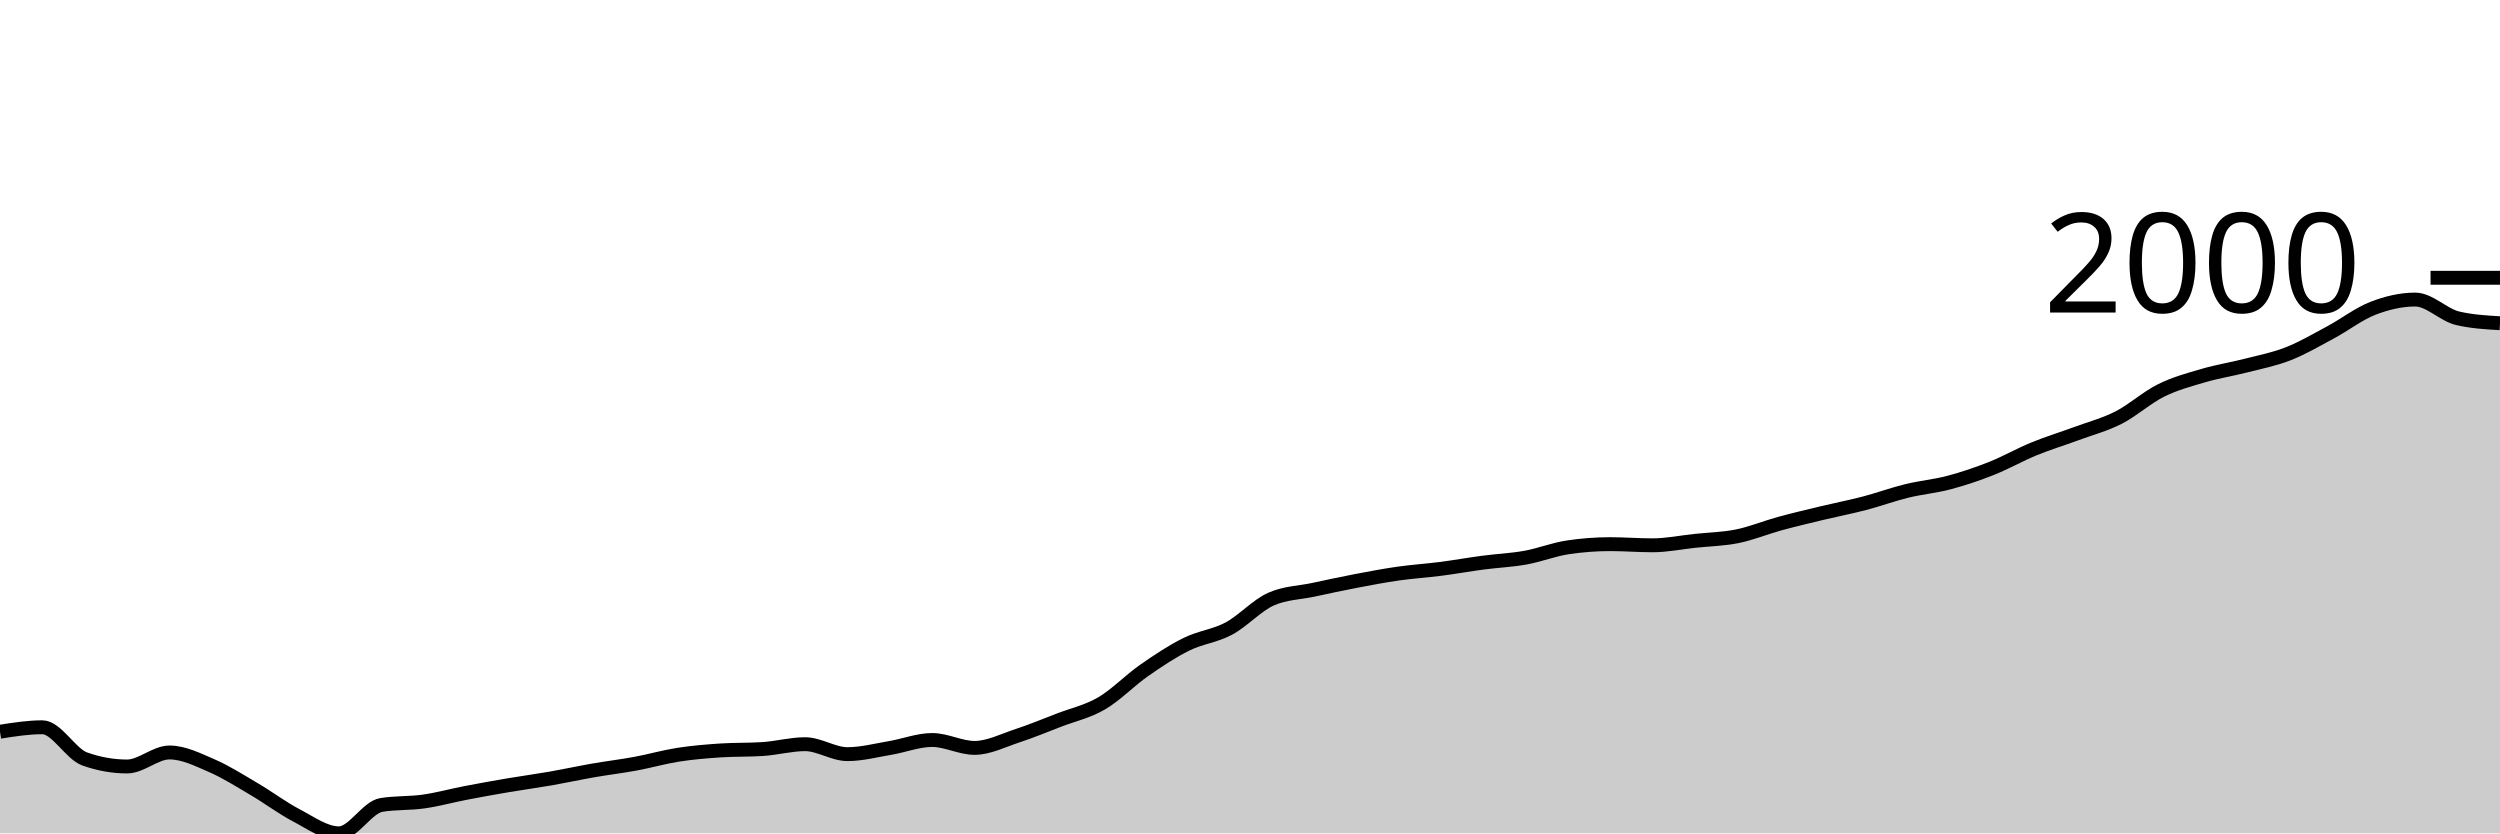
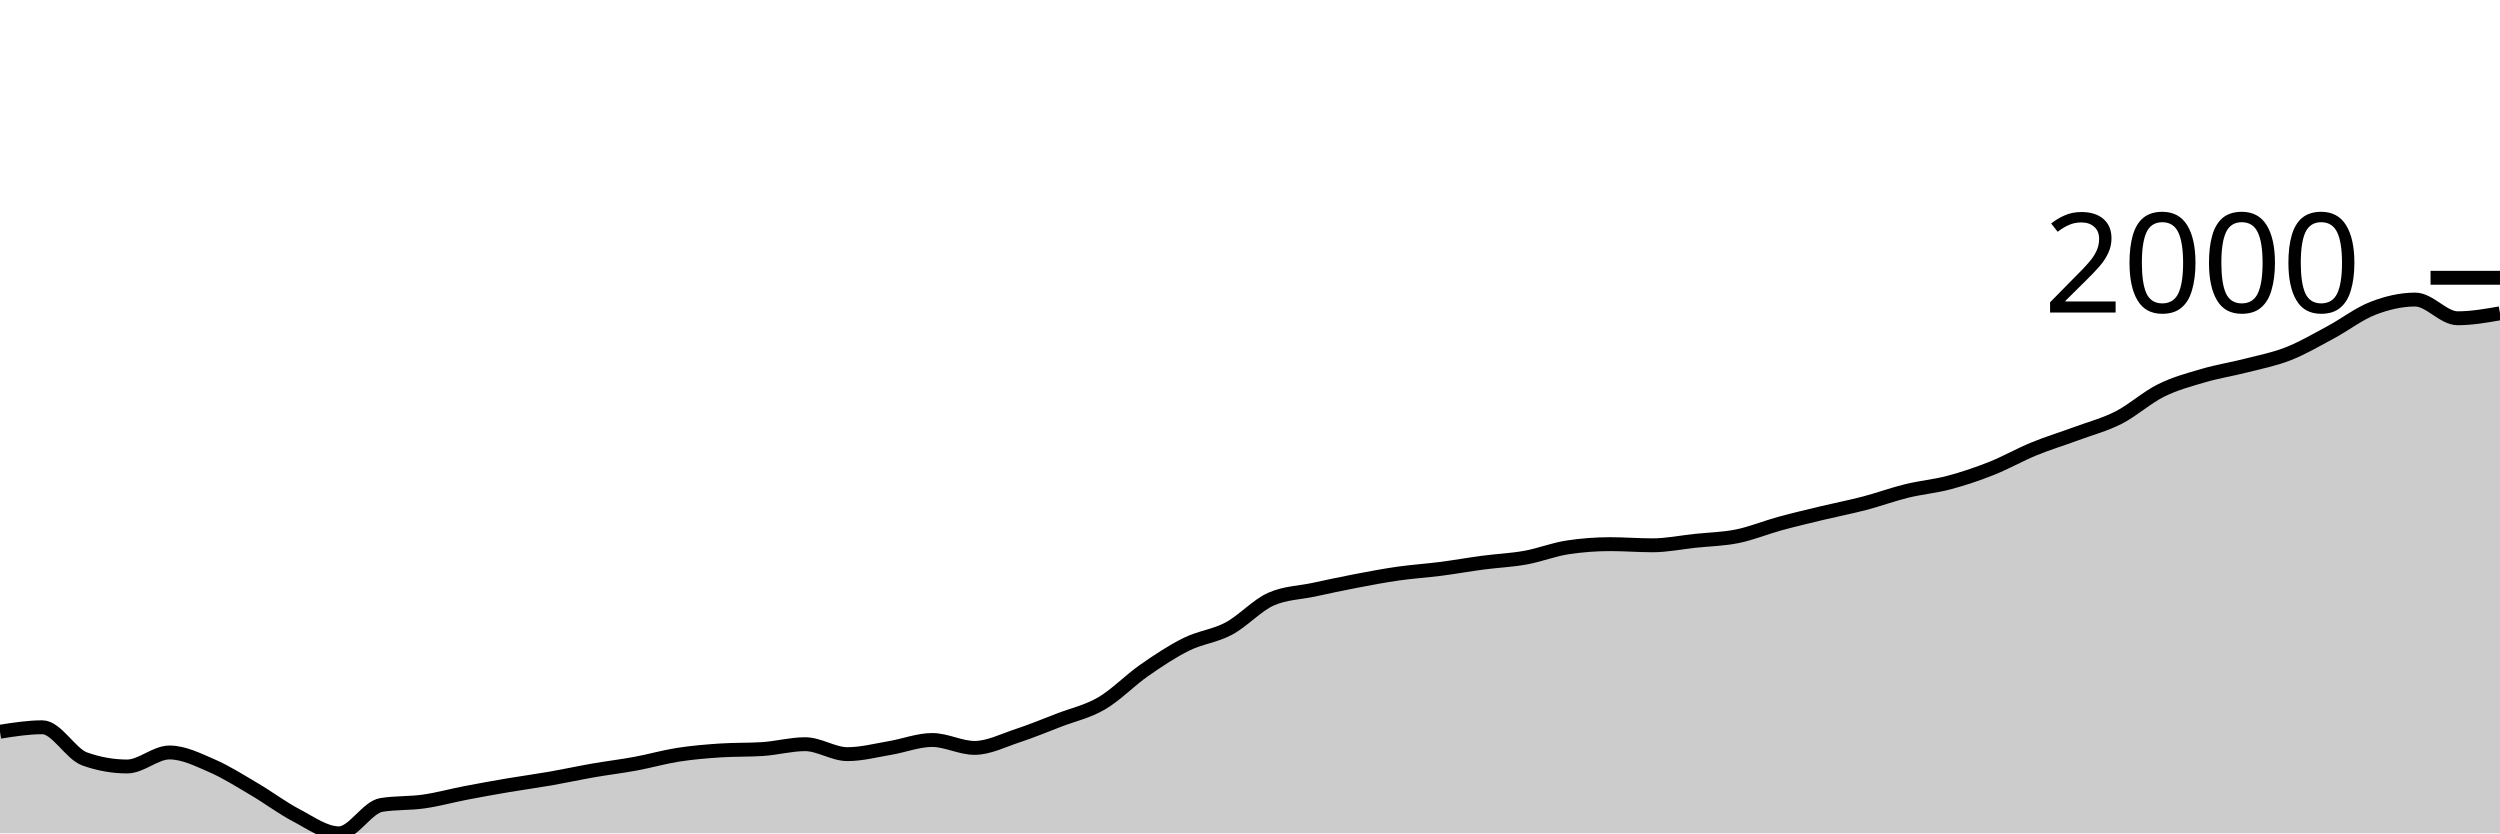
<svg xmlns="http://www.w3.org/2000/svg" viewBox="0 0 180 60">
  <g transform="translate(0,20)">
-     <path class="area" fill="rgba(0, 0, 0, 0.2)" d="M0,32.684C1.017,32.523,2.034,32.363,3.051,32.363C4.068,32.363,5.085,34.285,6.102,34.646C7.119,35.006,8.136,35.187,9.153,35.187C10.169,35.187,11.186,34.178,12.203,34.178C13.22,34.178,14.237,34.692,15.254,35.132C16.271,35.572,17.288,36.221,18.305,36.819C19.322,37.416,20.339,38.186,21.356,38.716C22.373,39.247,23.39,40,24.407,40C25.424,40,26.441,38.121,27.458,37.956C28.475,37.791,29.492,37.853,30.508,37.708C31.525,37.563,32.542,37.28,33.559,37.085C34.576,36.889,35.593,36.707,36.61,36.534C37.627,36.362,38.644,36.226,39.661,36.049C40.678,35.871,41.695,35.648,42.712,35.471C43.729,35.294,44.746,35.173,45.763,34.985C46.78,34.797,47.797,34.502,48.814,34.343C49.831,34.184,50.847,34.099,51.864,34.032C52.881,33.964,53.898,33.998,54.915,33.931C55.932,33.864,56.949,33.582,57.966,33.582C58.983,33.582,60,34.298,61.017,34.298C62.034,34.298,63.051,34.027,64.068,33.857C65.085,33.688,66.102,33.28,67.119,33.28C68.136,33.28,69.153,33.848,70.169,33.848C71.186,33.848,72.203,33.321,73.22,32.986C74.237,32.652,75.254,32.232,76.271,31.84C77.288,31.449,78.305,31.234,79.322,30.639C80.339,30.045,81.356,28.983,82.373,28.274C83.39,27.565,84.407,26.888,85.424,26.386C86.441,25.883,87.458,25.8,88.475,25.258C89.492,24.715,90.508,23.577,91.525,23.131C92.542,22.685,93.559,22.679,94.576,22.462C95.593,22.245,96.61,22.023,97.627,21.829C98.644,21.635,99.661,21.442,100.678,21.297C101.695,21.152,102.712,21.089,103.729,20.958C104.746,20.827,105.763,20.643,106.78,20.509C107.797,20.374,108.814,20.335,109.831,20.151C110.847,19.968,111.864,19.561,112.881,19.409C113.898,19.256,114.915,19.179,115.932,19.179C116.949,19.179,117.966,19.262,118.983,19.262C120,19.262,121.017,19.05,122.034,18.941C123.051,18.833,124.068,18.817,125.085,18.611C126.102,18.405,127.119,17.982,128.136,17.703C129.153,17.425,130.169,17.187,131.186,16.942C132.203,16.698,133.22,16.502,134.237,16.237C135.254,15.971,136.271,15.596,137.288,15.347C138.305,15.098,139.322,15.013,140.339,14.742C141.356,14.472,142.373,14.128,143.39,13.725C144.407,13.321,145.424,12.739,146.441,12.322C147.458,11.905,148.475,11.598,149.492,11.222C150.508,10.846,151.525,10.584,152.542,10.066C153.559,9.548,154.576,8.618,155.593,8.114C156.61,7.609,157.627,7.339,158.644,7.041C159.661,6.743,160.678,6.587,161.695,6.326C162.712,6.065,163.729,5.872,164.746,5.473C165.763,5.074,166.78,4.479,167.797,3.933C168.814,3.388,169.831,2.595,170.847,2.2C171.864,1.806,172.881,1.568,173.898,1.568C174.915,1.568,175.932,2.677,176.949,2.915C177.966,3.154,178.983,3.213,180,3.273L180,40C178.983,40,177.966,40,176.949,40C175.932,40,174.915,40,173.898,40C172.881,40,171.864,40,170.847,40C169.831,40,168.814,40,167.797,40C166.78,40,165.763,40,164.746,40C163.729,40,162.712,40,161.695,40C160.678,40,159.661,40,158.644,40C157.627,40,156.61,40,155.593,40C154.576,40,153.559,40,152.542,40C151.525,40,150.508,40,149.492,40C148.475,40,147.458,40,146.441,40C145.424,40,144.407,40,143.39,40C142.373,40,141.356,40,140.339,40C139.322,40,138.305,40,137.288,40C136.271,40,135.254,40,134.237,40C133.22,40,132.203,40,131.186,40C130.169,40,129.153,40,128.136,40C127.119,40,126.102,40,125.085,40C124.068,40,123.051,40,122.034,40C121.017,40,120,40,118.983,40C117.966,40,116.949,40,115.932,40C114.915,40,113.898,40,112.881,40C111.864,40,110.847,40,109.831,40C108.814,40,107.797,40,106.78,40C105.763,40,104.746,40,103.729,40C102.712,40,101.695,40,100.678,40C99.661,40,98.644,40,97.627,40C96.61,40,95.593,40,94.576,40C93.559,40,92.542,40,91.525,40C90.508,40,89.492,40,88.475,40C87.458,40,86.441,40,85.424,40C84.407,40,83.39,40,82.373,40C81.356,40,80.339,40,79.322,40C78.305,40,77.288,40,76.271,40C75.254,40,74.237,40,73.22,40C72.203,40,71.186,40,70.169,40C69.153,40,68.136,40,67.119,40C66.102,40,65.085,40,64.068,40C63.051,40,62.034,40,61.017,40C60,40,58.983,40,57.966,40C56.949,40,55.932,40,54.915,40C53.898,40,52.881,40,51.864,40C50.847,40,49.831,40,48.814,40C47.797,40,46.78,40,45.763,40C44.746,40,43.729,40,42.712,40C41.695,40,40.678,40,39.661,40C38.644,40,37.627,40,36.61,40C35.593,40,34.576,40,33.559,40C32.542,40,31.525,40,30.508,40C29.492,40,28.475,40,27.458,40C26.441,40,25.424,40,24.407,40C23.39,40,22.373,40,21.356,40C20.339,40,19.322,40,18.305,40C17.288,40,16.271,40,15.254,40C14.237,40,13.22,40,12.203,40C11.186,40,10.169,40,9.153,40C8.136,40,7.119,40,6.102,40C5.085,40,4.068,40,3.051,40C2.034,40,1.017,40,0,40Z" />
-     <path class="line" stroke="black" fill="none" d="M0,32.684C1.017,32.523,2.034,32.363,3.051,32.363C4.068,32.363,5.085,34.285,6.102,34.646C7.119,35.006,8.136,35.187,9.153,35.187C10.169,35.187,11.186,34.178,12.203,34.178C13.22,34.178,14.237,34.692,15.254,35.132C16.271,35.572,17.288,36.221,18.305,36.819C19.322,37.416,20.339,38.186,21.356,38.716C22.373,39.247,23.39,40,24.407,40C25.424,40,26.441,38.121,27.458,37.956C28.475,37.791,29.492,37.853,30.508,37.708C31.525,37.563,32.542,37.28,33.559,37.085C34.576,36.889,35.593,36.707,36.61,36.534C37.627,36.362,38.644,36.226,39.661,36.049C40.678,35.871,41.695,35.648,42.712,35.471C43.729,35.294,44.746,35.173,45.763,34.985C46.78,34.797,47.797,34.502,48.814,34.343C49.831,34.184,50.847,34.099,51.864,34.032C52.881,33.964,53.898,33.998,54.915,33.931C55.932,33.864,56.949,33.582,57.966,33.582C58.983,33.582,60,34.298,61.017,34.298C62.034,34.298,63.051,34.027,64.068,33.857C65.085,33.688,66.102,33.28,67.119,33.28C68.136,33.28,69.153,33.848,70.169,33.848C71.186,33.848,72.203,33.321,73.22,32.986C74.237,32.652,75.254,32.232,76.271,31.84C77.288,31.449,78.305,31.234,79.322,30.639C80.339,30.045,81.356,28.983,82.373,28.274C83.39,27.565,84.407,26.888,85.424,26.386C86.441,25.883,87.458,25.8,88.475,25.258C89.492,24.715,90.508,23.577,91.525,23.131C92.542,22.685,93.559,22.679,94.576,22.462C95.593,22.245,96.61,22.023,97.627,21.829C98.644,21.635,99.661,21.442,100.678,21.297C101.695,21.152,102.712,21.089,103.729,20.958C104.746,20.827,105.763,20.643,106.78,20.509C107.797,20.374,108.814,20.335,109.831,20.151C110.847,19.968,111.864,19.561,112.881,19.409C113.898,19.256,114.915,19.179,115.932,19.179C116.949,19.179,117.966,19.262,118.983,19.262C120,19.262,121.017,19.05,122.034,18.941C123.051,18.833,124.068,18.817,125.085,18.611C126.102,18.405,127.119,17.982,128.136,17.703C129.153,17.425,130.169,17.187,131.186,16.942C132.203,16.698,133.22,16.502,134.237,16.237C135.254,15.971,136.271,15.596,137.288,15.347C138.305,15.098,139.322,15.013,140.339,14.742C141.356,14.472,142.373,14.128,143.39,13.725C144.407,13.321,145.424,12.739,146.441,12.322C147.458,11.905,148.475,11.598,149.492,11.222C150.508,10.846,151.525,10.584,152.542,10.066C153.559,9.548,154.576,8.618,155.593,8.114C156.61,7.609,157.627,7.339,158.644,7.041C159.661,6.743,160.678,6.587,161.695,6.326C162.712,6.065,163.729,5.872,164.746,5.473C165.763,5.074,166.78,4.479,167.797,3.933C168.814,3.388,169.831,2.595,170.847,2.2C171.864,1.806,172.881,1.568,173.898,1.568C174.915,1.568,175.932,2.677,176.949,2.915C177.966,3.154,178.983,3.213,180,3.273" />
+     <path class="area" fill="rgba(0, 0, 0, 0.2)" d="M0,32.684C1.017,32.523,2.034,32.363,3.051,32.363C4.068,32.363,5.085,34.285,6.102,34.646C7.119,35.006,8.136,35.187,9.153,35.187C10.169,35.187,11.186,34.178,12.203,34.178C13.22,34.178,14.237,34.692,15.254,35.132C16.271,35.572,17.288,36.221,18.305,36.819C19.322,37.416,20.339,38.186,21.356,38.716C22.373,39.247,23.39,40,24.407,40C25.424,40,26.441,38.121,27.458,37.956C28.475,37.791,29.492,37.853,30.508,37.708C31.525,37.563,32.542,37.28,33.559,37.085C34.576,36.889,35.593,36.707,36.61,36.534C37.627,36.362,38.644,36.226,39.661,36.049C40.678,35.871,41.695,35.648,42.712,35.471C43.729,35.294,44.746,35.173,45.763,34.985C46.78,34.797,47.797,34.502,48.814,34.343C49.831,34.184,50.847,34.099,51.864,34.032C52.881,33.964,53.898,33.998,54.915,33.931C55.932,33.864,56.949,33.582,57.966,33.582C58.983,33.582,60,34.298,61.017,34.298C62.034,34.298,63.051,34.027,64.068,33.857C65.085,33.688,66.102,33.28,67.119,33.28C68.136,33.28,69.153,33.848,70.169,33.848C71.186,33.848,72.203,33.321,73.22,32.986C74.237,32.652,75.254,32.232,76.271,31.84C77.288,31.449,78.305,31.234,79.322,30.639C80.339,30.045,81.356,28.983,82.373,28.274C83.39,27.565,84.407,26.888,85.424,26.386C86.441,25.883,87.458,25.8,88.475,25.258C89.492,24.715,90.508,23.577,91.525,23.131C92.542,22.685,93.559,22.679,94.576,22.462C95.593,22.245,96.61,22.023,97.627,21.829C98.644,21.635,99.661,21.442,100.678,21.297C101.695,21.152,102.712,21.089,103.729,20.958C104.746,20.827,105.763,20.643,106.78,20.509C107.797,20.374,108.814,20.335,109.831,20.151C110.847,19.968,111.864,19.561,112.881,19.409C113.898,19.256,114.915,19.179,115.932,19.179C116.949,19.179,117.966,19.262,118.983,19.262C120,19.262,121.017,19.05,122.034,18.941C123.051,18.833,124.068,18.817,125.085,18.611C126.102,18.405,127.119,17.982,128.136,17.703C129.153,17.425,130.169,17.187,131.186,16.942C132.203,16.698,133.22,16.502,134.237,16.237C135.254,15.971,136.271,15.596,137.288,15.347C138.305,15.098,139.322,15.013,140.339,14.742C141.356,14.472,142.373,14.128,143.39,13.725C144.407,13.321,145.424,12.739,146.441,12.322C147.458,11.905,148.475,11.598,149.492,11.222C150.508,10.846,151.525,10.584,152.542,10.066C153.559,9.548,154.576,8.618,155.593,8.114C156.61,7.609,157.627,7.339,158.644,7.041C159.661,6.743,160.678,6.587,161.695,6.326C162.712,6.065,163.729,5.872,164.746,5.473C165.763,5.074,166.78,4.479,167.797,3.933C168.814,3.388,169.831,2.595,170.847,2.2C171.864,1.806,172.881,1.568,173.898,1.568C174.915,1.568,175.932,2.915,176.949,2.915C177.966,2.915,178.983,2.737,180,2.558L180,40C178.983,40,177.966,40,176.949,40C175.932,40,174.915,40,173.898,40C172.881,40,171.864,40,170.847,40C169.831,40,168.814,40,167.797,40C166.78,40,165.763,40,164.746,40C163.729,40,162.712,40,161.695,40C160.678,40,159.661,40,158.644,40C157.627,40,156.61,40,155.593,40C154.576,40,153.559,40,152.542,40C151.525,40,150.508,40,149.492,40C148.475,40,147.458,40,146.441,40C145.424,40,144.407,40,143.39,40C142.373,40,141.356,40,140.339,40C139.322,40,138.305,40,137.288,40C136.271,40,135.254,40,134.237,40C133.22,40,132.203,40,131.186,40C130.169,40,129.153,40,128.136,40C127.119,40,126.102,40,125.085,40C124.068,40,123.051,40,122.034,40C121.017,40,120,40,118.983,40C117.966,40,116.949,40,115.932,40C114.915,40,113.898,40,112.881,40C111.864,40,110.847,40,109.831,40C108.814,40,107.797,40,106.78,40C105.763,40,104.746,40,103.729,40C102.712,40,101.695,40,100.678,40C99.661,40,98.644,40,97.627,40C96.61,40,95.593,40,94.576,40C93.559,40,92.542,40,91.525,40C90.508,40,89.492,40,88.475,40C87.458,40,86.441,40,85.424,40C84.407,40,83.39,40,82.373,40C81.356,40,80.339,40,79.322,40C78.305,40,77.288,40,76.271,40C75.254,40,74.237,40,73.22,40C72.203,40,71.186,40,70.169,40C69.153,40,68.136,40,67.119,40C66.102,40,65.085,40,64.068,40C63.051,40,62.034,40,61.017,40C60,40,58.983,40,57.966,40C56.949,40,55.932,40,54.915,40C53.898,40,52.881,40,51.864,40C50.847,40,49.831,40,48.814,40C47.797,40,46.78,40,45.763,40C44.746,40,43.729,40,42.712,40C41.695,40,40.678,40,39.661,40C38.644,40,37.627,40,36.61,40C35.593,40,34.576,40,33.559,40C32.542,40,31.525,40,30.508,40C29.492,40,28.475,40,27.458,40C26.441,40,25.424,40,24.407,40C23.39,40,22.373,40,21.356,40C20.339,40,19.322,40,18.305,40C17.288,40,16.271,40,15.254,40C14.237,40,13.22,40,12.203,40C11.186,40,10.169,40,9.153,40C8.136,40,7.119,40,6.102,40C5.085,40,4.068,40,3.051,40C2.034,40,1.017,40,0,40Z" />
+     <path class="line" stroke="black" fill="none" d="M0,32.684C1.017,32.523,2.034,32.363,3.051,32.363C4.068,32.363,5.085,34.285,6.102,34.646C7.119,35.006,8.136,35.187,9.153,35.187C10.169,35.187,11.186,34.178,12.203,34.178C13.22,34.178,14.237,34.692,15.254,35.132C16.271,35.572,17.288,36.221,18.305,36.819C19.322,37.416,20.339,38.186,21.356,38.716C22.373,39.247,23.39,40,24.407,40C25.424,40,26.441,38.121,27.458,37.956C28.475,37.791,29.492,37.853,30.508,37.708C31.525,37.563,32.542,37.28,33.559,37.085C34.576,36.889,35.593,36.707,36.61,36.534C37.627,36.362,38.644,36.226,39.661,36.049C40.678,35.871,41.695,35.648,42.712,35.471C43.729,35.294,44.746,35.173,45.763,34.985C46.78,34.797,47.797,34.502,48.814,34.343C49.831,34.184,50.847,34.099,51.864,34.032C52.881,33.964,53.898,33.998,54.915,33.931C55.932,33.864,56.949,33.582,57.966,33.582C58.983,33.582,60,34.298,61.017,34.298C62.034,34.298,63.051,34.027,64.068,33.857C65.085,33.688,66.102,33.28,67.119,33.28C68.136,33.28,69.153,33.848,70.169,33.848C71.186,33.848,72.203,33.321,73.22,32.986C74.237,32.652,75.254,32.232,76.271,31.84C77.288,31.449,78.305,31.234,79.322,30.639C80.339,30.045,81.356,28.983,82.373,28.274C83.39,27.565,84.407,26.888,85.424,26.386C86.441,25.883,87.458,25.8,88.475,25.258C89.492,24.715,90.508,23.577,91.525,23.131C92.542,22.685,93.559,22.679,94.576,22.462C95.593,22.245,96.61,22.023,97.627,21.829C98.644,21.635,99.661,21.442,100.678,21.297C101.695,21.152,102.712,21.089,103.729,20.958C104.746,20.827,105.763,20.643,106.78,20.509C107.797,20.374,108.814,20.335,109.831,20.151C110.847,19.968,111.864,19.561,112.881,19.409C113.898,19.256,114.915,19.179,115.932,19.179C116.949,19.179,117.966,19.262,118.983,19.262C120,19.262,121.017,19.05,122.034,18.941C123.051,18.833,124.068,18.817,125.085,18.611C126.102,18.405,127.119,17.982,128.136,17.703C129.153,17.425,130.169,17.187,131.186,16.942C132.203,16.698,133.22,16.502,134.237,16.237C135.254,15.971,136.271,15.596,137.288,15.347C138.305,15.098,139.322,15.013,140.339,14.742C141.356,14.472,142.373,14.128,143.39,13.725C144.407,13.321,145.424,12.739,146.441,12.322C147.458,11.905,148.475,11.598,149.492,11.222C150.508,10.846,151.525,10.584,152.542,10.066C153.559,9.548,154.576,8.618,155.593,8.114C156.61,7.609,157.627,7.339,158.644,7.041C159.661,6.743,160.678,6.587,161.695,6.326C162.712,6.065,163.729,5.872,164.746,5.473C165.763,5.074,166.78,4.479,167.797,3.933C168.814,3.388,169.831,2.595,170.847,2.2C171.864,1.806,172.881,1.568,173.898,1.568C174.915,1.568,175.932,2.915,176.949,2.915C177.966,2.915,178.983,2.737,180,2.558" />
    <path class="axis-ceiling" stroke-width="1" stroke="black" fill="none" d="M175,0L180,0" />
    <text class="axis-ceiling-label" font-family="sans-serif" text-anchor="end" font-size="10px" x="170" y="2.5">2000</text>
  </g>
</svg>
